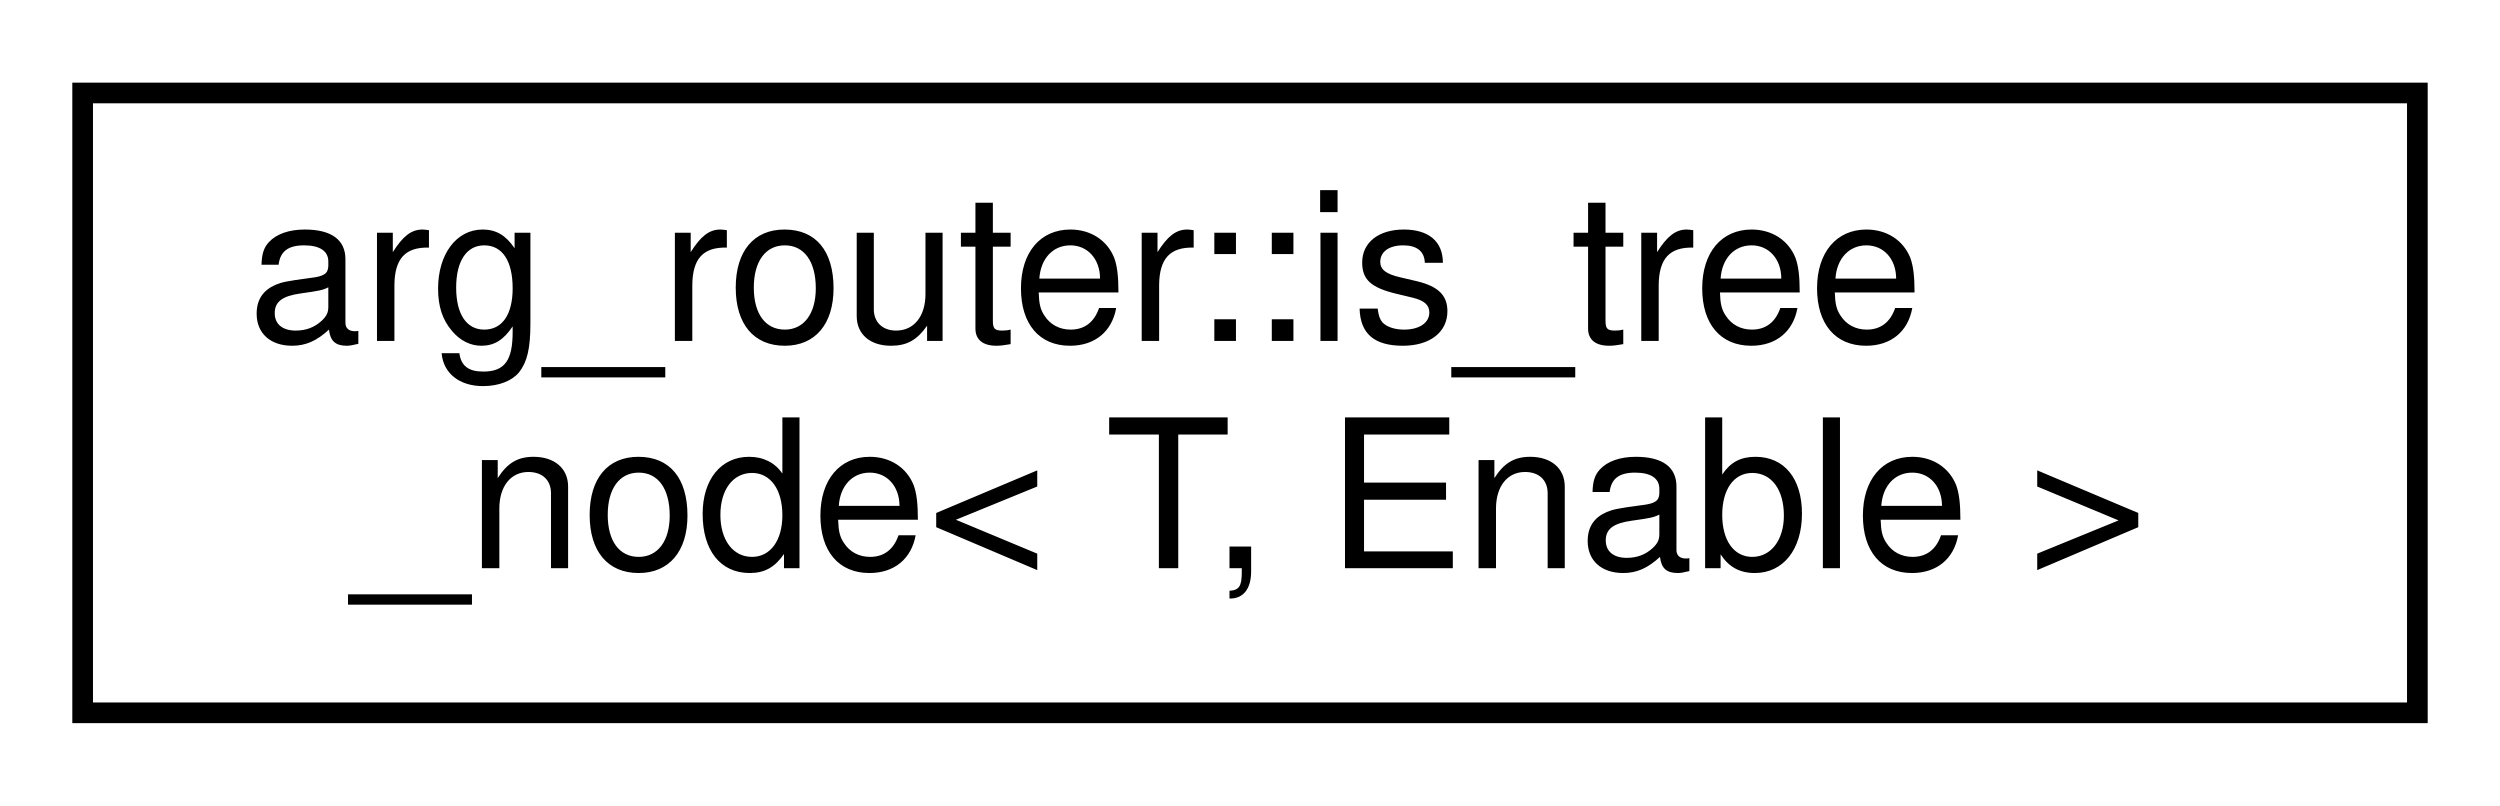
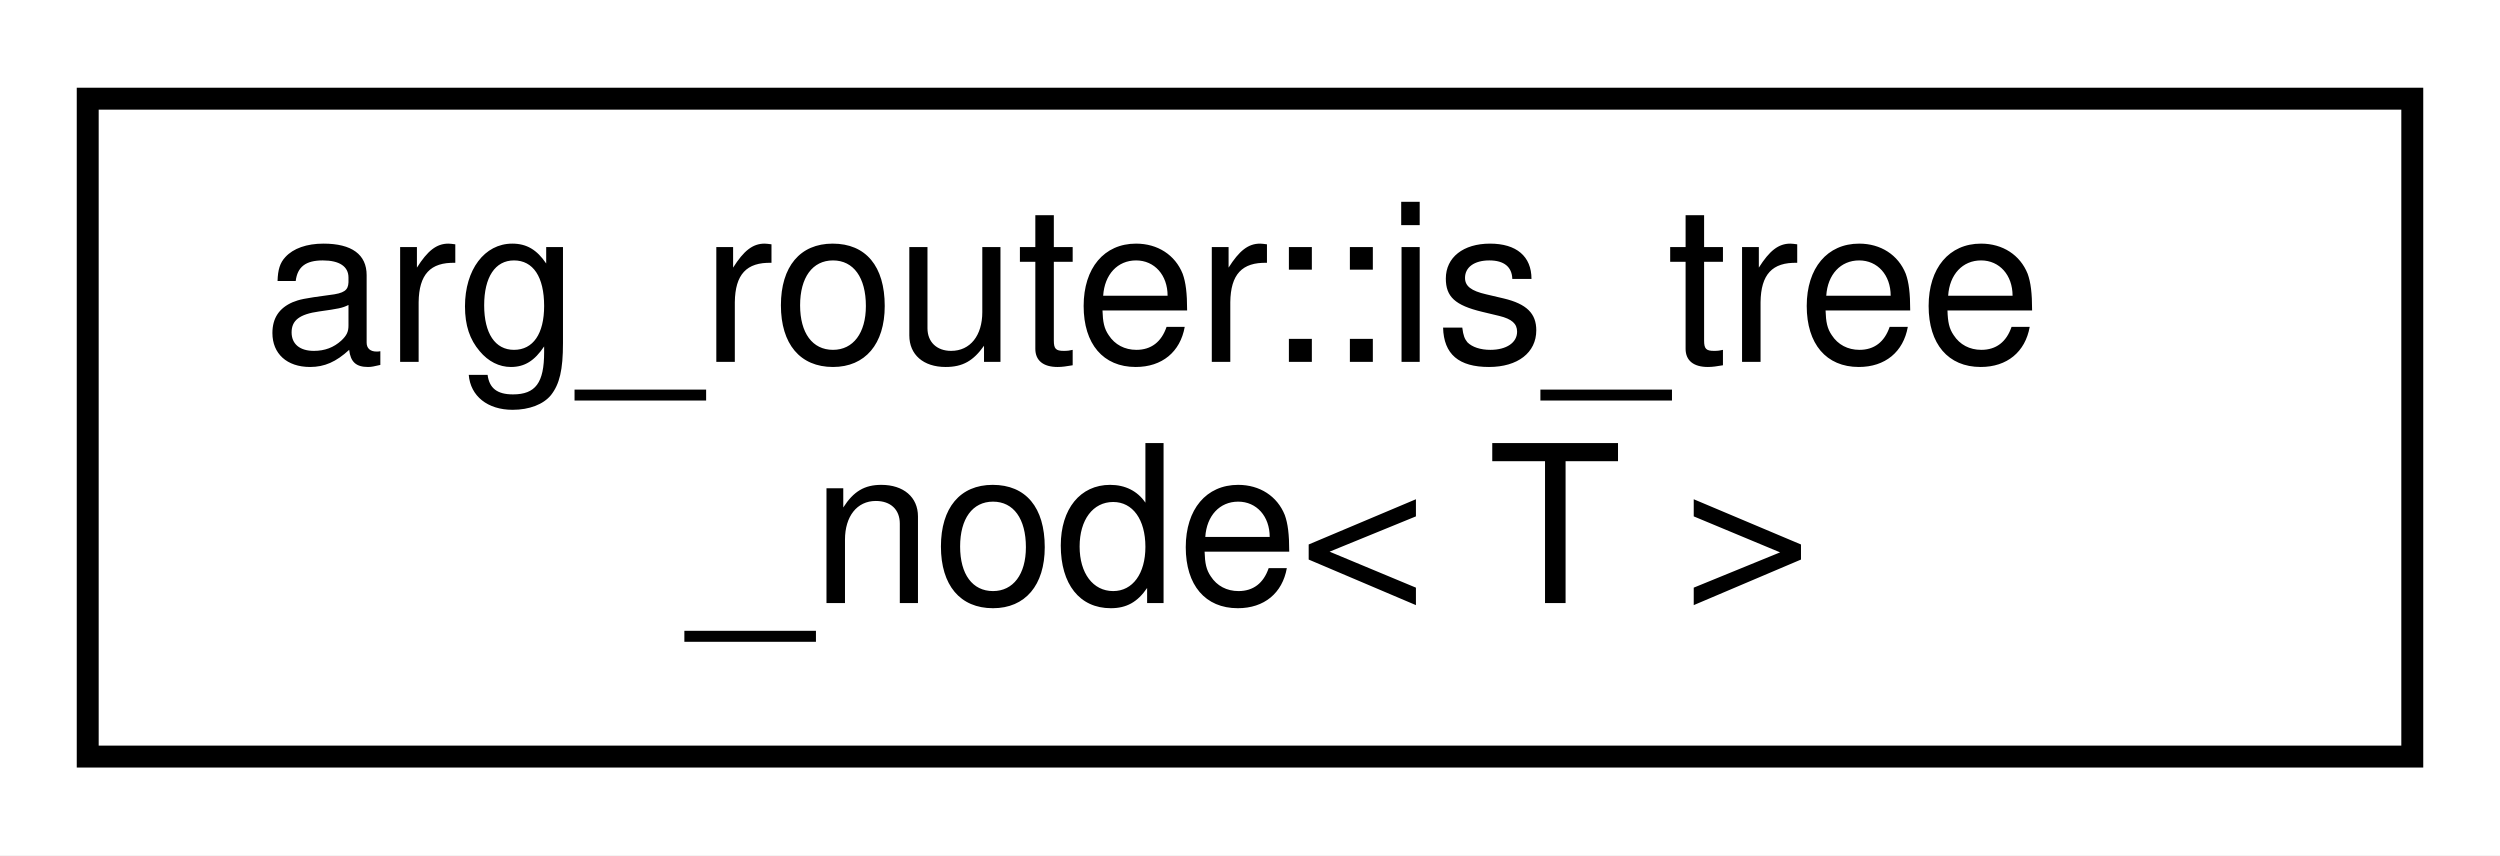
- <svg xmlns="http://www.w3.org/2000/svg" xmlns:xlink="http://www.w3.org/1999/xlink" width="121pt" height="39pt" viewBox="0.00 0.00 121.00 39.00">
+ <svg xmlns="http://www.w3.org/2000/svg" xmlns:xlink="http://www.w3.org/1999/xlink" width="114pt" height="39pt" viewBox="0.00 0.00 114.00 39.00">
  <g id="graph0" class="graph" transform="scale(1 1) rotate(0) translate(4 35)">
-     <polygon fill="white" stroke="transparent" points="-4,4 -4,-35 117,-35 117,4 -4,4" />
+     <polygon fill="white" stroke="transparent" points="-4,4 -4,-35 110,-35 110,4 -4,4" />
    <g id="node1" class="node">
      <g id="a_node1">
        <a xlink:href="structarg__router_1_1is__tree__node.html" target="_top" xlink:title=" ">
-           <polygon fill="white" stroke="black" points="0,-0.5 0,-30.5 113,-30.5 113,-0.5 0,-0.5" />
+           <polygon fill="white" stroke="black" points="0,-0.5 0,-30.5 106,-30.5 106,-0.5 0,-0.5" />
          <text text-anchor="start" x="8" y="-18.5" font-family="Helvetica,sans-Serif" font-size="10.00">arg_router::is_tree</text>
-           <text text-anchor="middle" x="56.5" y="-7.5" font-family="Helvetica,sans-Serif" font-size="10.00">_node&lt; T, Enable &gt;</text>
+           <text text-anchor="middle" x="53" y="-7.5" font-family="Helvetica,sans-Serif" font-size="10.00">_node&lt; T &gt;</text>
        </a>
      </g>
    </g>
  </g>
</svg>
